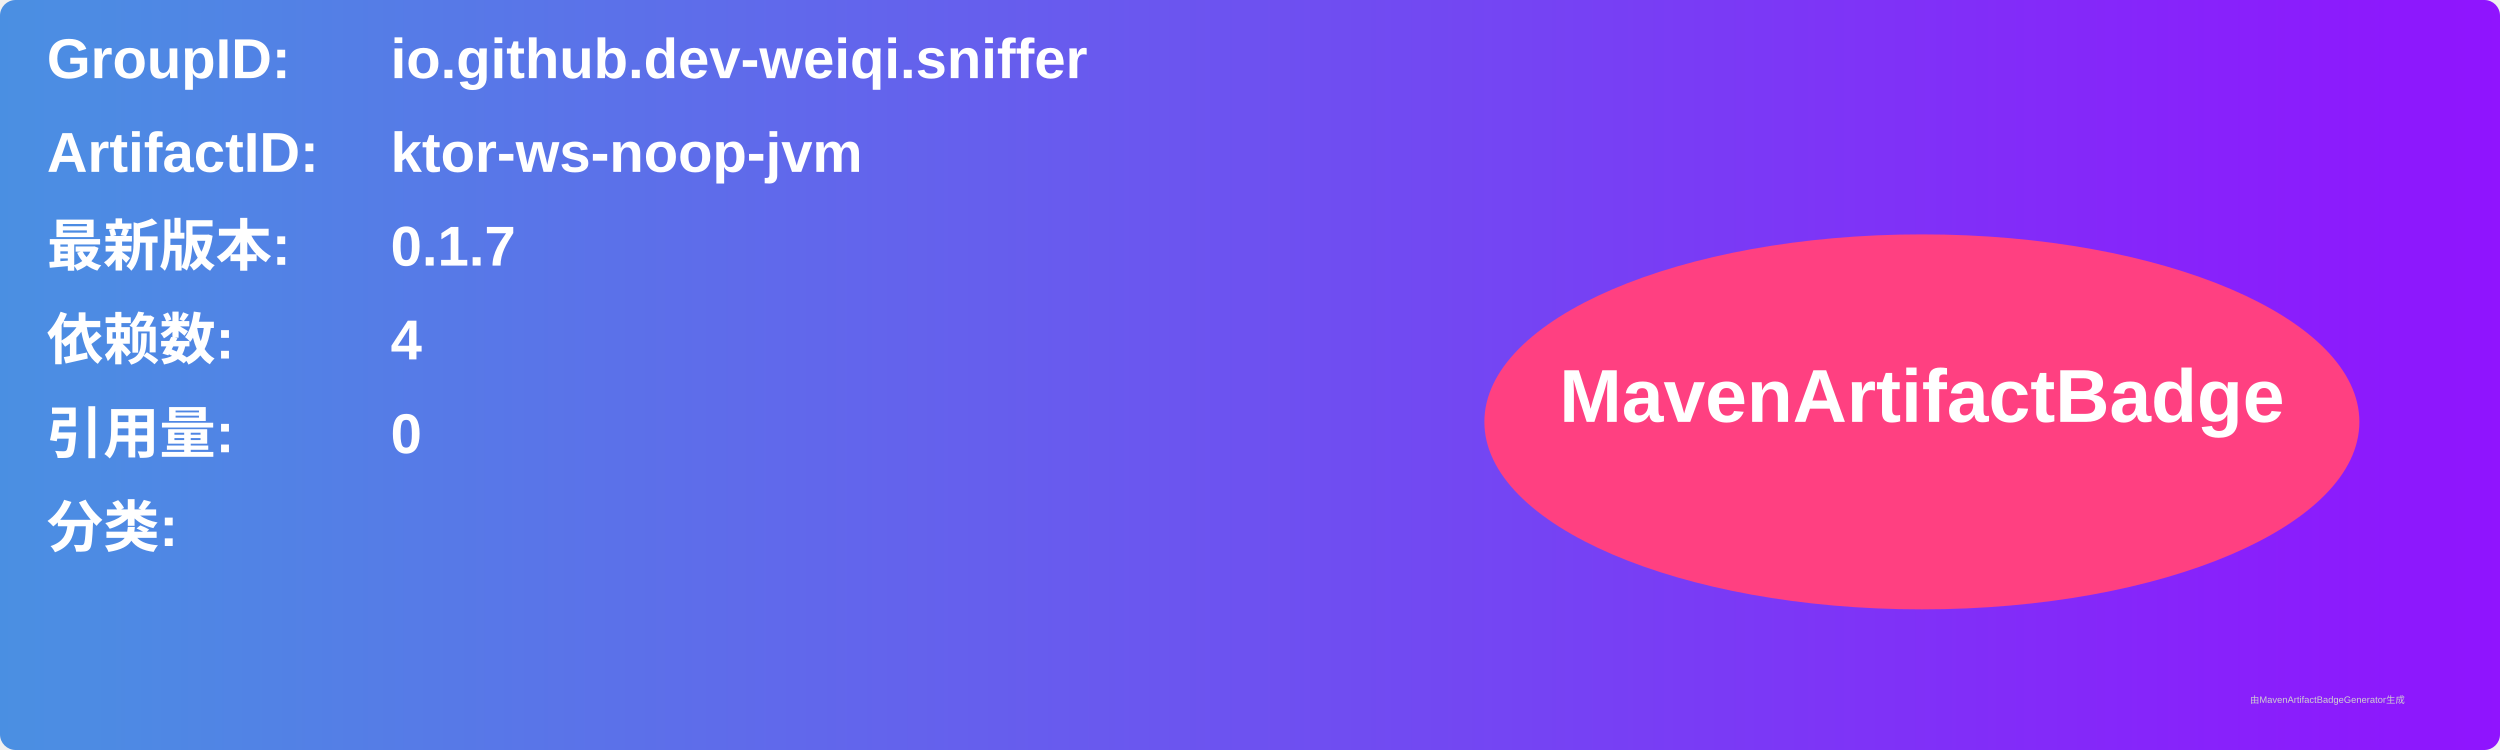
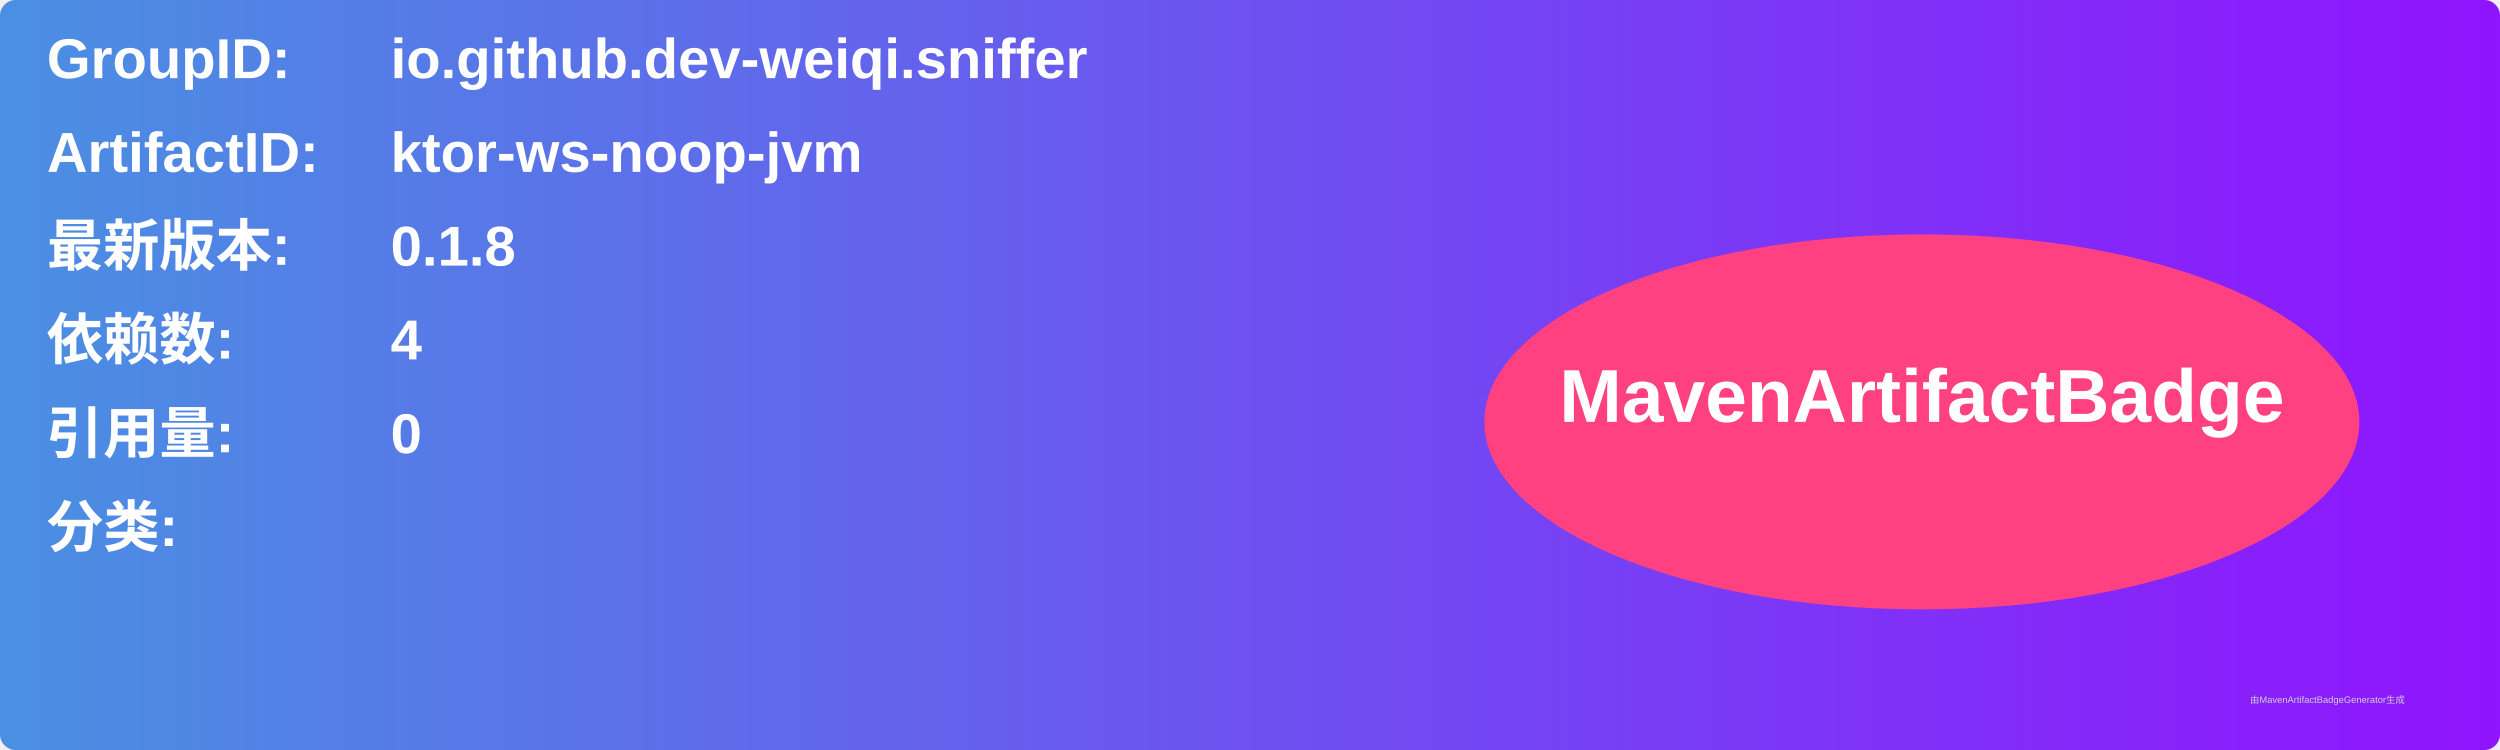
<svg xmlns="http://www.w3.org/2000/svg" width="800" height="240" viewBox="0 0 800 240">
  <linearGradient id="grad" x1="0%" y1="0%" x2="100%" y2="0%">
    <stop offset="0%" stop-color="#4a90e2" />
    <stop offset="100%" stop-color="#9013fe" />
  </linearGradient>
  <rect width="100%" height="100%" rx="5" ry="5" fill="url(#grad)" />
  <g transform="translate(15, 15)">
    <text x="0" y="10" font-family="Arial" font-size="18" fill="white" font-weight="bold" width="260">GroupID:</text>
    <text x="110" y="10" font-family="Arial" font-size="18" fill="white" font-weight="bold" width="460">io.github.dev-weiqi.sniffer</text>
    <text x="0" y="40" font-family="Arial" font-size="18" fill="white" font-weight="bold" width="260">ArtifactID:</text>
    <text x="110" y="40" font-family="Arial" font-size="18" fill="white" font-weight="bold" width="460">ktor-ws-noop-jvm</text>
    <text x="0" y="70" font-family="Arial" font-size="18" fill="white" font-weight="bold">最新版本:</text>
    <text x="110" y="70" font-family="Arial" font-size="18" fill="white" font-weight="bold">
-       <tspan font-weight="bold">0.1.7</tspan>
+       <tspan font-weight="bold">0.1.8</tspan>
    </text>
    <text x="0" y="100" font-family="Arial" font-size="18" fill="white" font-weight="bold">依赖数: </text>
    <text x="110" y="100" font-family="Arial" font-size="18" fill="white">
      <tspan font-weight="bold">4</tspan>
    </text>
    <text x="0" y="130" font-family="Arial" font-size="18" fill="white" font-weight="bold">引用量: </text>
    <text x="110" y="130" font-family="Arial" font-size="18" fill="white">
      <tspan font-weight="bold">0</tspan>
    </text>
    <text x="0" y="160" font-family="Arial" font-size="18" fill="white" font-weight="bold">分类:</text>
    <text x="10" y="190" font-family="Arial" font-size="10" fill="white">
      <tspan font-weight="bold" />
    </text>
    <ellipse cx="600" cy="120" rx="140" ry="60" fill="#ff4081" />
    <text x="600" y="120" text-anchor="middle" font-family="Arial" font-size="24" fill="white" font-weight="bold">MavenArtifactBadge</text>
  </g>
  <text x="720" y="225" font-family="Arial" font-size="3" fill="#d0d0d0">由MavenArtifactBadgeGenerator生成</text>
</svg>
